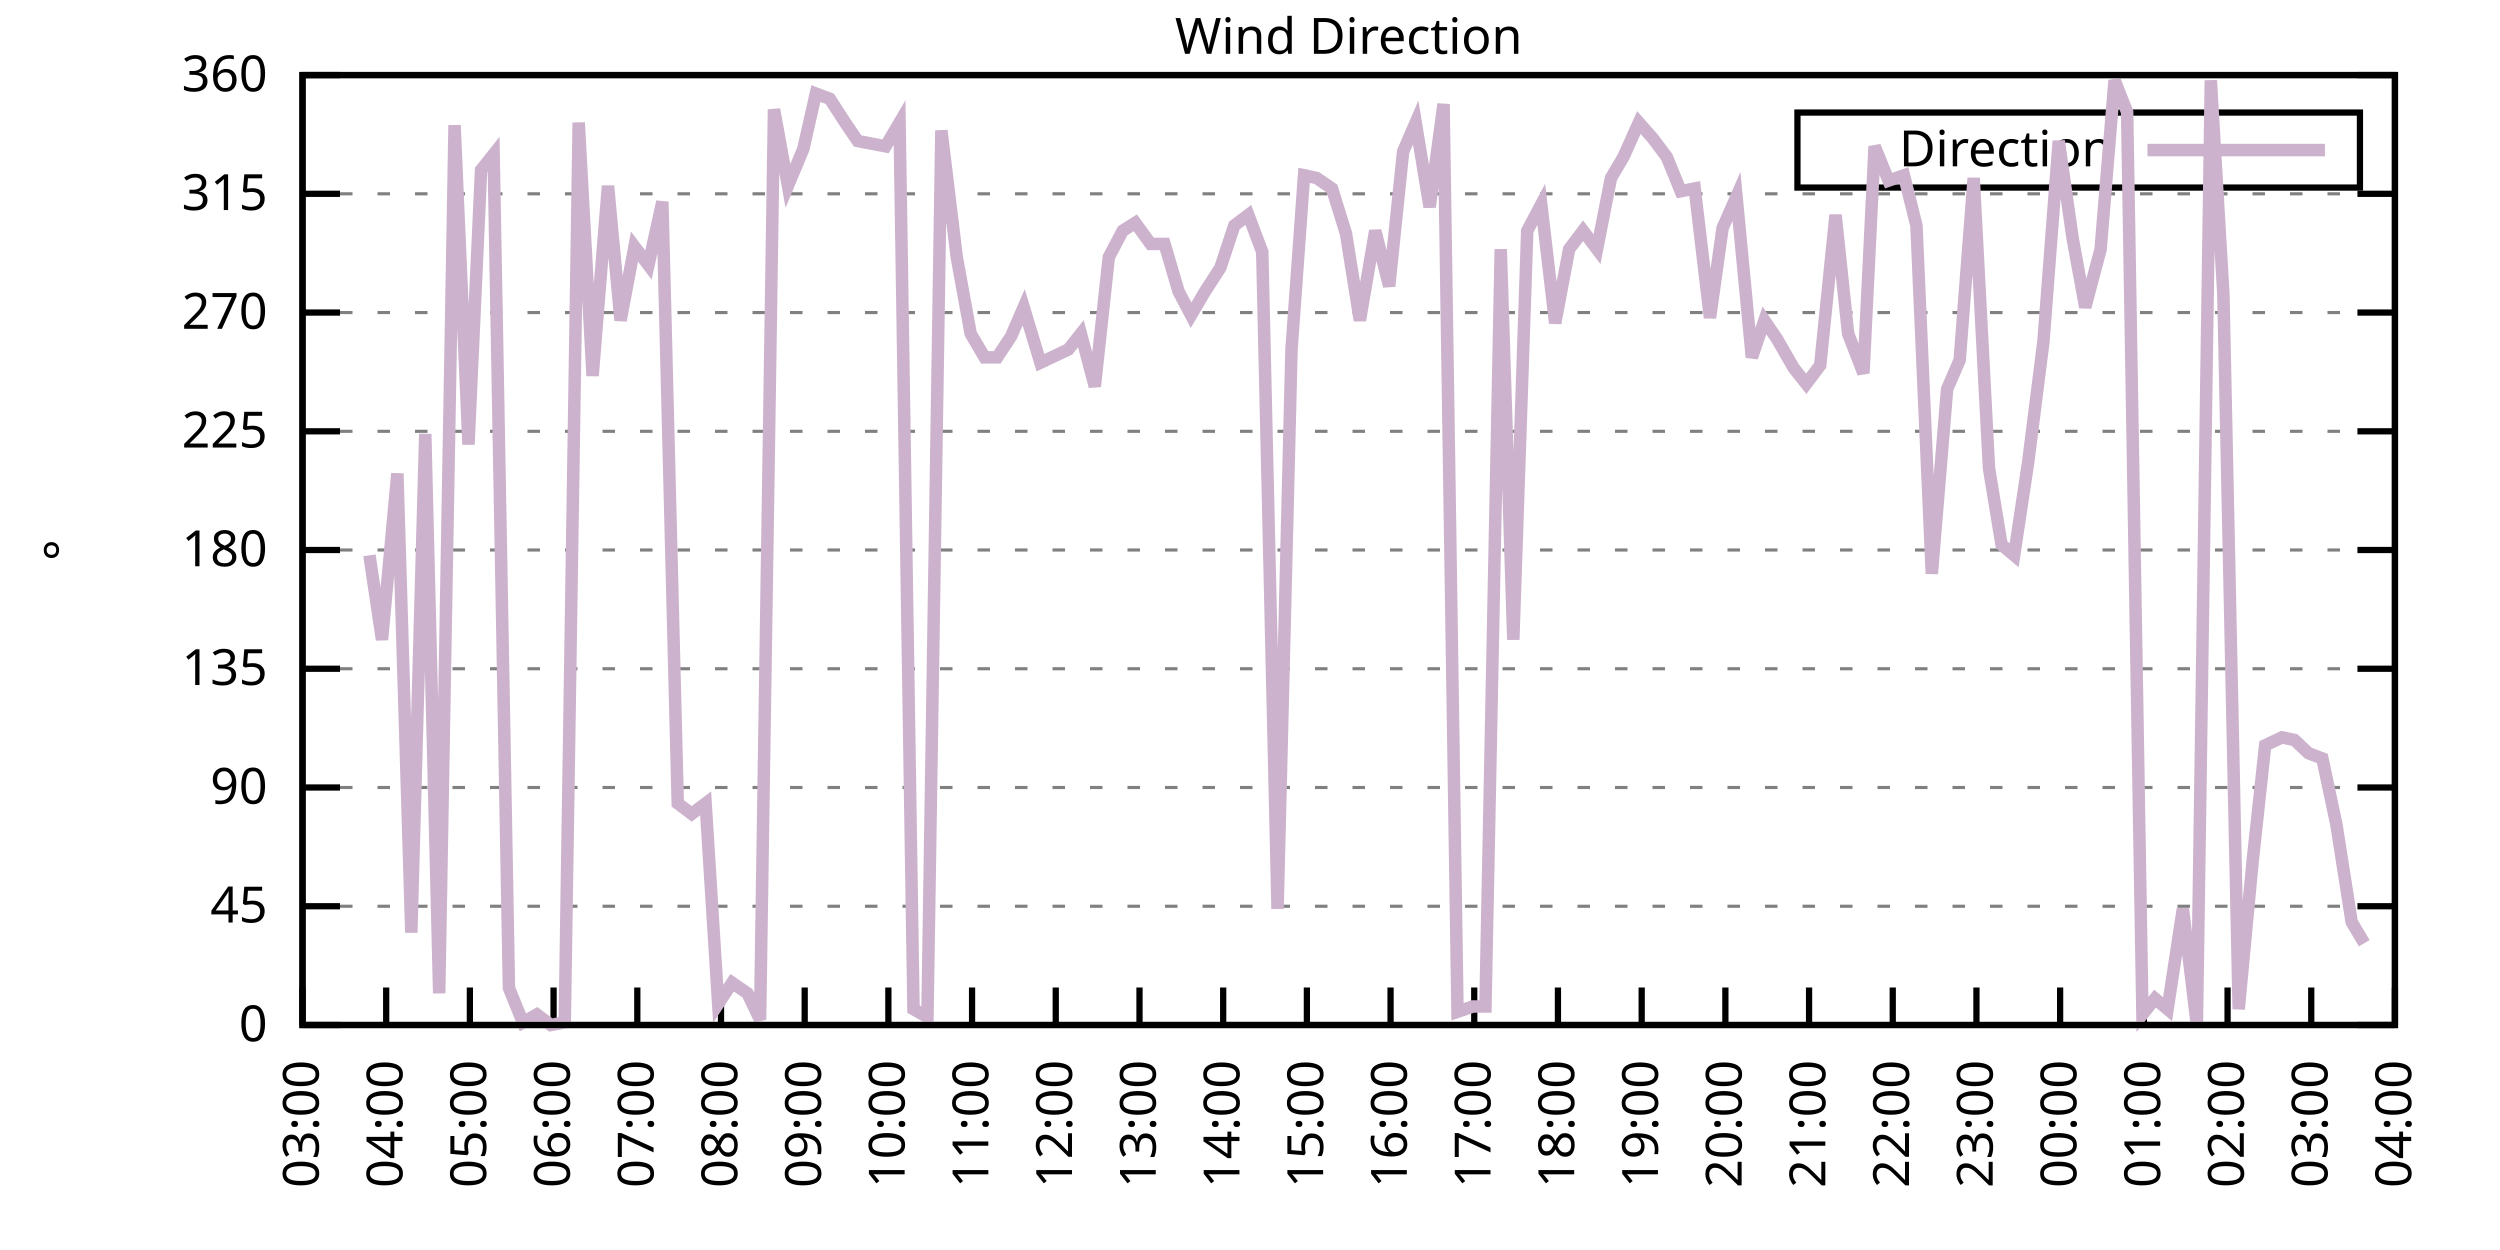
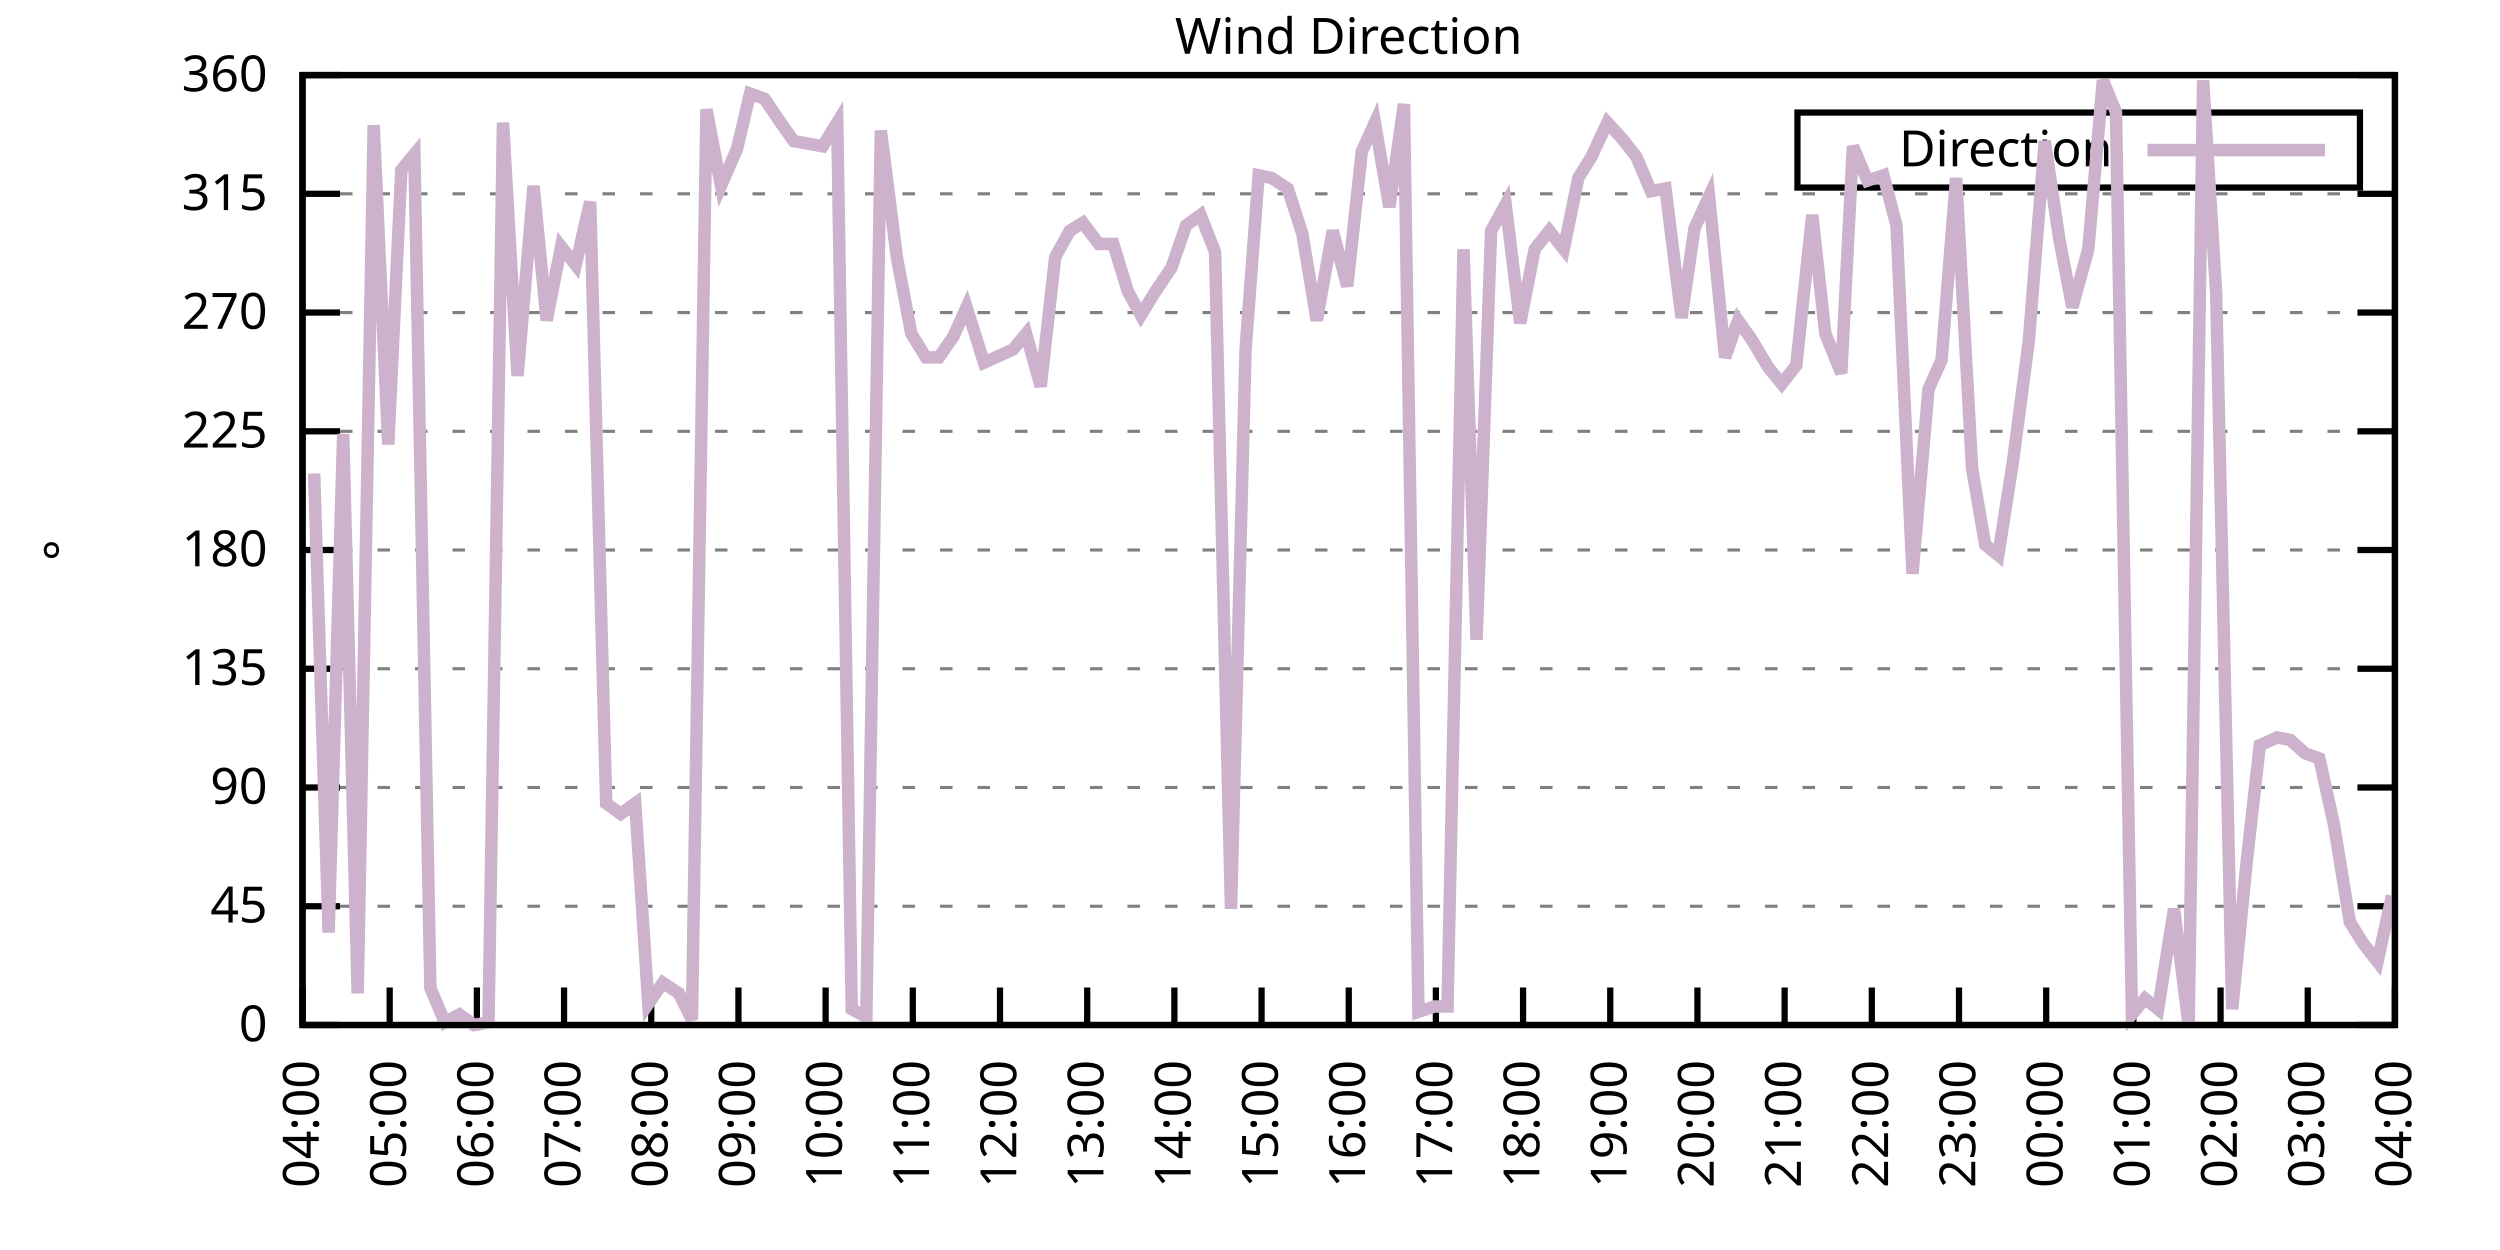
<svg xmlns="http://www.w3.org/2000/svg" xmlns:xlink="http://www.w3.org/1999/xlink" width="400" height="200" viewBox="0 0 400 200">
  <g id="gnuplot_canvas">
    <rect x="0" y="0" width="400" height="200" fill="none" />
    <defs>
      <circle id="gpDot" r="0.5" stroke-width="0.5" stroke="currentColor" />
      <path id="gpPt0" stroke-width="0.333" stroke="currentColor" d="M-1,0 h2 M0,-1 v2" />
      <path id="gpPt1" stroke-width="0.333" stroke="currentColor" d="M-1,-1 L1,1 M1,-1 L-1,1" />
      <path id="gpPt2" stroke-width="0.333" stroke="currentColor" d="M-1,0 L1,0 M0,-1 L0,1 M-1,-1 L1,1 M-1,1 L1,-1" />
      <rect id="gpPt3" stroke-width="0.333" stroke="currentColor" x="-1" y="-1" width="2" height="2" />
      <rect id="gpPt4" stroke-width="0.333" stroke="currentColor" fill="currentColor" x="-1" y="-1" width="2" height="2" />
      <circle id="gpPt5" stroke-width="0.333" stroke="currentColor" cx="0" cy="0" r="1" />
      <use xlink:href="#gpPt5" id="gpPt6" fill="currentColor" stroke="none" />
      <path id="gpPt7" stroke-width="0.333" stroke="currentColor" d="M0,-1.33 L-1.33,0.67 L1.33,0.67 z" />
      <use xlink:href="#gpPt7" id="gpPt8" fill="currentColor" stroke="none" />
      <use xlink:href="#gpPt7" id="gpPt9" stroke="currentColor" transform="rotate(180)" />
      <use xlink:href="#gpPt9" id="gpPt10" fill="currentColor" stroke="none" />
      <use xlink:href="#gpPt3" id="gpPt11" stroke="currentColor" transform="rotate(45)" />
      <use xlink:href="#gpPt11" id="gpPt12" fill="currentColor" stroke="none" />
      <path id="gpPt13" stroke-width="0.333" stroke="currentColor" d="M0,1.330 L1.265,0.411 L0.782,-1.067 L-0.782,-1.076 L-1.265,0.411 z" />
      <use xlink:href="#gpPt13" id="gpPt14" fill="currentColor" stroke="none" />
      <filter id="textbox" filterUnits="objectBoundingBox" x="0" y="0" height="1" width="1">
        <feFlood flood-color="white" flood-opacity="1" result="bgnd" />
        <feComposite in="SourceGraphic" in2="bgnd" operator="atop" />
      </filter>
      <filter id="greybox" filterUnits="objectBoundingBox" x="0" y="0" height="1" width="1">
        <feFlood flood-color="lightgrey" flood-opacity="1" result="grey" />
        <feComposite in="SourceGraphic" in2="grey" operator="atop" />
      </filter>
    </defs>
    <g fill="none" color="white" stroke="currentColor" stroke-width="1.00" stroke-linecap="butt" stroke-linejoin="miter">
</g>
    <g fill="none" color="black" stroke="currentColor" stroke-width="1.00" stroke-linecap="butt" stroke-linejoin="miter">
      <g stroke="none" shape-rendering="crispEdges">
        <polygon fill="rgb(255, 255, 255)" points="48.40,164.00 383.18,164.00 383.18,12.02 48.40,12.02 " />
      </g>
    </g>
    <g fill="none" color="black" stroke="currentColor" stroke-width="1.00" stroke-linecap="butt" stroke-linejoin="miter">
</g>
    <g fill="none" color="black" stroke="black" stroke-width="0.50" stroke-linecap="butt" stroke-linejoin="miter">
</g>
    <g fill="none" color="gray" stroke="currentColor" stroke-width="0.50" stroke-linecap="butt" stroke-linejoin="miter">
      <path stroke="gray" stroke-dasharray="2,4" class="gridline" d="M48.40,164.00 L383.19,164.00  " />
    </g>
    <g fill="none" color="gray" stroke="gray" stroke-width="1.00" stroke-linecap="butt" stroke-linejoin="miter">
</g>
    <g fill="none" color="black" stroke="currentColor" stroke-width="1.00" stroke-linecap="butt" stroke-linejoin="miter">
      <path stroke="black" d="M48.40,164.00 L54.40,164.00 M383.19,164.00 L377.19,164.00  " />
      <g transform="translate(42.80,166.60)" stroke="none" fill="black" font-family="Sans" font-size="8.00" text-anchor="end">
        <text>
          <tspan font-family="Sans"> 0</tspan>
        </text>
      </g>
    </g>
    <g fill="none" color="black" stroke="currentColor" stroke-width="1.00" stroke-linecap="butt" stroke-linejoin="miter">
</g>
    <g fill="none" color="black" stroke="black" stroke-width="0.50" stroke-linecap="butt" stroke-linejoin="miter">
</g>
    <g fill="none" color="gray" stroke="currentColor" stroke-width="0.50" stroke-linecap="butt" stroke-linejoin="miter">
      <path stroke="gray" stroke-dasharray="2,4" class="gridline" d="M48.40,145.00 L383.19,145.00  " />
    </g>
    <g fill="none" color="gray" stroke="gray" stroke-width="1.00" stroke-linecap="butt" stroke-linejoin="miter">
</g>
    <g fill="none" color="black" stroke="currentColor" stroke-width="1.00" stroke-linecap="butt" stroke-linejoin="miter">
      <path stroke="black" d="M48.40,145.00 L54.40,145.00 M383.19,145.00 L377.19,145.00  " />
      <g transform="translate(42.80,147.60)" stroke="none" fill="black" font-family="Sans" font-size="8.00" text-anchor="end">
        <text>
          <tspan font-family="Sans"> 45</tspan>
        </text>
      </g>
    </g>
    <g fill="none" color="black" stroke="currentColor" stroke-width="1.00" stroke-linecap="butt" stroke-linejoin="miter">
</g>
    <g fill="none" color="black" stroke="black" stroke-width="0.50" stroke-linecap="butt" stroke-linejoin="miter">
</g>
    <g fill="none" color="gray" stroke="currentColor" stroke-width="0.50" stroke-linecap="butt" stroke-linejoin="miter">
      <path stroke="gray" stroke-dasharray="2,4" class="gridline" d="M48.40,126.00 L383.19,126.00  " />
    </g>
    <g fill="none" color="gray" stroke="gray" stroke-width="1.00" stroke-linecap="butt" stroke-linejoin="miter">
</g>
    <g fill="none" color="black" stroke="currentColor" stroke-width="1.00" stroke-linecap="butt" stroke-linejoin="miter">
      <path stroke="black" d="M48.40,126.00 L54.40,126.00 M383.19,126.00 L377.19,126.00  " />
      <g transform="translate(42.80,128.60)" stroke="none" fill="black" font-family="Sans" font-size="8.00" text-anchor="end">
        <text>
          <tspan font-family="Sans"> 90</tspan>
        </text>
      </g>
    </g>
    <g fill="none" color="black" stroke="currentColor" stroke-width="1.00" stroke-linecap="butt" stroke-linejoin="miter">
</g>
    <g fill="none" color="black" stroke="black" stroke-width="0.50" stroke-linecap="butt" stroke-linejoin="miter">
</g>
    <g fill="none" color="gray" stroke="currentColor" stroke-width="0.50" stroke-linecap="butt" stroke-linejoin="miter">
      <path stroke="gray" stroke-dasharray="2,4" class="gridline" d="M48.40,107.00 L383.19,107.00  " />
    </g>
    <g fill="none" color="gray" stroke="gray" stroke-width="1.00" stroke-linecap="butt" stroke-linejoin="miter">
</g>
    <g fill="none" color="black" stroke="currentColor" stroke-width="1.00" stroke-linecap="butt" stroke-linejoin="miter">
      <path stroke="black" d="M48.40,107.00 L54.40,107.00 M383.19,107.00 L377.19,107.00  " />
      <g transform="translate(42.80,109.60)" stroke="none" fill="black" font-family="Sans" font-size="8.00" text-anchor="end">
        <text>
          <tspan font-family="Sans"> 135</tspan>
        </text>
      </g>
    </g>
    <g fill="none" color="black" stroke="currentColor" stroke-width="1.00" stroke-linecap="butt" stroke-linejoin="miter">
</g>
    <g fill="none" color="black" stroke="black" stroke-width="0.50" stroke-linecap="butt" stroke-linejoin="miter">
</g>
    <g fill="none" color="gray" stroke="currentColor" stroke-width="0.50" stroke-linecap="butt" stroke-linejoin="miter">
      <path stroke="gray" stroke-dasharray="2,4" class="gridline" d="M48.40,88.00 L383.19,88.00  " />
    </g>
    <g fill="none" color="gray" stroke="gray" stroke-width="1.00" stroke-linecap="butt" stroke-linejoin="miter">
</g>
    <g fill="none" color="black" stroke="currentColor" stroke-width="1.00" stroke-linecap="butt" stroke-linejoin="miter">
      <path stroke="black" d="M48.40,88.00 L54.40,88.00 M383.19,88.00 L377.19,88.00  " />
      <g transform="translate(42.80,90.60)" stroke="none" fill="black" font-family="Sans" font-size="8.00" text-anchor="end">
        <text>
          <tspan font-family="Sans"> 180</tspan>
        </text>
      </g>
    </g>
    <g fill="none" color="black" stroke="currentColor" stroke-width="1.00" stroke-linecap="butt" stroke-linejoin="miter">
</g>
    <g fill="none" color="black" stroke="black" stroke-width="0.50" stroke-linecap="butt" stroke-linejoin="miter">
</g>
    <g fill="none" color="gray" stroke="currentColor" stroke-width="0.50" stroke-linecap="butt" stroke-linejoin="miter">
      <path stroke="gray" stroke-dasharray="2,4" class="gridline" d="M48.40,69.01 L383.19,69.01  " />
    </g>
    <g fill="none" color="gray" stroke="gray" stroke-width="1.00" stroke-linecap="butt" stroke-linejoin="miter">
</g>
    <g fill="none" color="black" stroke="currentColor" stroke-width="1.00" stroke-linecap="butt" stroke-linejoin="miter">
      <path stroke="black" d="M48.40,69.01 L54.40,69.01 M383.19,69.01 L377.19,69.01  " />
      <g transform="translate(42.80,71.61)" stroke="none" fill="black" font-family="Sans" font-size="8.00" text-anchor="end">
        <text>
          <tspan font-family="Sans"> 225</tspan>
        </text>
      </g>
    </g>
    <g fill="none" color="black" stroke="currentColor" stroke-width="1.00" stroke-linecap="butt" stroke-linejoin="miter">
</g>
    <g fill="none" color="black" stroke="black" stroke-width="0.50" stroke-linecap="butt" stroke-linejoin="miter">
</g>
    <g fill="none" color="gray" stroke="currentColor" stroke-width="0.50" stroke-linecap="butt" stroke-linejoin="miter">
      <path stroke="gray" stroke-dasharray="2,4" class="gridline" d="M48.40,50.01 L383.19,50.01  " />
    </g>
    <g fill="none" color="gray" stroke="gray" stroke-width="1.00" stroke-linecap="butt" stroke-linejoin="miter">
</g>
    <g fill="none" color="black" stroke="currentColor" stroke-width="1.00" stroke-linecap="butt" stroke-linejoin="miter">
      <path stroke="black" d="M48.40,50.01 L54.40,50.01 M383.19,50.01 L377.19,50.01  " />
      <g transform="translate(42.80,52.61)" stroke="none" fill="black" font-family="Sans" font-size="8.00" text-anchor="end">
        <text>
          <tspan font-family="Sans"> 270</tspan>
        </text>
      </g>
    </g>
    <g fill="none" color="black" stroke="currentColor" stroke-width="1.00" stroke-linecap="butt" stroke-linejoin="miter">
</g>
    <g fill="none" color="black" stroke="black" stroke-width="0.50" stroke-linecap="butt" stroke-linejoin="miter">
</g>
    <g fill="none" color="gray" stroke="currentColor" stroke-width="0.50" stroke-linecap="butt" stroke-linejoin="miter">
      <path stroke="gray" stroke-dasharray="2,4" class="gridline" d="M48.40,31.01 L383.19,31.01  " />
    </g>
    <g fill="none" color="gray" stroke="gray" stroke-width="1.00" stroke-linecap="butt" stroke-linejoin="miter">
</g>
    <g fill="none" color="black" stroke="currentColor" stroke-width="1.00" stroke-linecap="butt" stroke-linejoin="miter">
      <path stroke="black" d="M48.40,31.01 L54.40,31.01 M383.19,31.01 L377.19,31.01  " />
      <g transform="translate(42.80,33.61)" stroke="none" fill="black" font-family="Sans" font-size="8.00" text-anchor="end">
        <text>
          <tspan font-family="Sans"> 315</tspan>
        </text>
      </g>
    </g>
    <g fill="none" color="black" stroke="currentColor" stroke-width="1.00" stroke-linecap="butt" stroke-linejoin="miter">
</g>
    <g fill="none" color="black" stroke="black" stroke-width="0.50" stroke-linecap="butt" stroke-linejoin="miter">
</g>
    <g fill="none" color="gray" stroke="currentColor" stroke-width="0.50" stroke-linecap="butt" stroke-linejoin="miter">
      <path stroke="gray" stroke-dasharray="2,4" class="gridline" d="M48.40,12.01 L383.19,12.01  " />
    </g>
    <g fill="none" color="gray" stroke="gray" stroke-width="1.00" stroke-linecap="butt" stroke-linejoin="miter">
</g>
    <g fill="none" color="black" stroke="currentColor" stroke-width="1.00" stroke-linecap="butt" stroke-linejoin="miter">
      <path stroke="black" d="M48.40,12.01 L54.40,12.01 M383.19,12.01 L377.19,12.01  " />
      <g transform="translate(42.80,14.61)" stroke="none" fill="black" font-family="Sans" font-size="8.00" text-anchor="end">
        <text>
          <tspan font-family="Sans"> 360</tspan>
        </text>
      </g>
    </g>
    <g fill="none" color="black" stroke="currentColor" stroke-width="1.00" stroke-linecap="butt" stroke-linejoin="miter">
      <path stroke="black" d="M48.40,164.00 L48.40,158.00  " />
      <g transform="translate(51.00,169.60) rotate(270.00)" stroke="none" fill="black" font-family="Sans" font-size="8.00" text-anchor="end">
        <text>
-           <tspan font-family="Sans">03:00</tspan>
-         </text>
-       </g>
-     </g>
-     <g fill="none" color="black" stroke="currentColor" stroke-width="1.00" stroke-linecap="butt" stroke-linejoin="miter">
-       <path stroke="black" d="M61.79,164.00 L61.79,158.00  " />
-       <g transform="translate(64.39,169.60) rotate(270.00)" stroke="none" fill="black" font-family="Sans" font-size="8.00" text-anchor="end">
-         <text>
          <tspan font-family="Sans">04:00</tspan>
        </text>
      </g>
    </g>
    <g fill="none" color="black" stroke="currentColor" stroke-width="1.00" stroke-linecap="butt" stroke-linejoin="miter">
-       <path stroke="black" d="M75.18,164.00 L75.18,158.00  " />
-       <g transform="translate(77.78,169.60) rotate(270.00)" stroke="none" fill="black" font-family="Sans" font-size="8.00" text-anchor="end">
+       <path stroke="black" d="M62.35,164.00 L62.35,158.00  " />
+       <g transform="translate(64.95,169.60) rotate(270.00)" stroke="none" fill="black" font-family="Sans" font-size="8.00" text-anchor="end">
        <text>
          <tspan font-family="Sans">05:00</tspan>
        </text>
      </g>
    </g>
    <g fill="none" color="black" stroke="currentColor" stroke-width="1.00" stroke-linecap="butt" stroke-linejoin="miter">
-       <path stroke="black" d="M88.57,164.00 L88.57,158.00  " />
-       <g transform="translate(91.17,169.60) rotate(270.00)" stroke="none" fill="black" font-family="Sans" font-size="8.00" text-anchor="end">
+       <path stroke="black" d="M76.30,164.00 L76.30,158.00  " />
+       <g transform="translate(78.90,169.60) rotate(270.00)" stroke="none" fill="black" font-family="Sans" font-size="8.00" text-anchor="end">
        <text>
          <tspan font-family="Sans">06:00</tspan>
        </text>
      </g>
    </g>
    <g fill="none" color="black" stroke="currentColor" stroke-width="1.00" stroke-linecap="butt" stroke-linejoin="miter">
-       <path stroke="black" d="M101.97,164.00 L101.97,158.00  " />
-       <g transform="translate(104.57,169.60) rotate(270.00)" stroke="none" fill="black" font-family="Sans" font-size="8.00" text-anchor="end">
+       <path stroke="black" d="M90.25,164.00 L90.25,158.00  " />
+       <g transform="translate(92.85,169.60) rotate(270.00)" stroke="none" fill="black" font-family="Sans" font-size="8.00" text-anchor="end">
        <text>
          <tspan font-family="Sans">07:00</tspan>
        </text>
      </g>
    </g>
    <g fill="none" color="black" stroke="currentColor" stroke-width="1.00" stroke-linecap="butt" stroke-linejoin="miter">
-       <path stroke="black" d="M115.36,164.00 L115.36,158.00  " />
-       <g transform="translate(117.96,169.60) rotate(270.00)" stroke="none" fill="black" font-family="Sans" font-size="8.00" text-anchor="end">
+       <path stroke="black" d="M104.20,164.00 L104.20,158.00  " />
+       <g transform="translate(106.80,169.60) rotate(270.00)" stroke="none" fill="black" font-family="Sans" font-size="8.00" text-anchor="end">
        <text>
          <tspan font-family="Sans">08:00</tspan>
        </text>
      </g>
    </g>
    <g fill="none" color="black" stroke="currentColor" stroke-width="1.00" stroke-linecap="butt" stroke-linejoin="miter">
-       <path stroke="black" d="M128.75,164.00 L128.75,158.00  " />
-       <g transform="translate(131.35,169.60) rotate(270.00)" stroke="none" fill="black" font-family="Sans" font-size="8.00" text-anchor="end">
+       <path stroke="black" d="M118.15,164.00 L118.15,158.00  " />
+       <g transform="translate(120.75,169.60) rotate(270.00)" stroke="none" fill="black" font-family="Sans" font-size="8.00" text-anchor="end">
        <text>
          <tspan font-family="Sans">09:00</tspan>
        </text>
      </g>
    </g>
    <g fill="none" color="black" stroke="currentColor" stroke-width="1.00" stroke-linecap="butt" stroke-linejoin="miter">
-       <path stroke="black" d="M142.14,164.00 L142.14,158.00  " />
-       <g transform="translate(144.74,169.60) rotate(270.00)" stroke="none" fill="black" font-family="Sans" font-size="8.00" text-anchor="end">
+       <path stroke="black" d="M132.10,164.00 L132.10,158.00  " />
+       <g transform="translate(134.70,169.60) rotate(270.00)" stroke="none" fill="black" font-family="Sans" font-size="8.00" text-anchor="end">
        <text>
          <tspan font-family="Sans">10:00</tspan>
        </text>
      </g>
    </g>
    <g fill="none" color="black" stroke="currentColor" stroke-width="1.00" stroke-linecap="butt" stroke-linejoin="miter">
-       <path stroke="black" d="M155.53,164.00 L155.53,158.00  " />
-       <g transform="translate(158.13,169.60) rotate(270.00)" stroke="none" fill="black" font-family="Sans" font-size="8.00" text-anchor="end">
+       <path stroke="black" d="M146.05,164.00 L146.05,158.00  " />
+       <g transform="translate(148.65,169.60) rotate(270.00)" stroke="none" fill="black" font-family="Sans" font-size="8.00" text-anchor="end">
        <text>
          <tspan font-family="Sans">11:00</tspan>
        </text>
      </g>
    </g>
    <g fill="none" color="black" stroke="currentColor" stroke-width="1.00" stroke-linecap="butt" stroke-linejoin="miter">
-       <path stroke="black" d="M168.92,164.00 L168.92,158.00  " />
-       <g transform="translate(171.52,169.60) rotate(270.00)" stroke="none" fill="black" font-family="Sans" font-size="8.00" text-anchor="end">
+       <path stroke="black" d="M160.00,164.00 L160.00,158.00  " />
+       <g transform="translate(162.60,169.60) rotate(270.00)" stroke="none" fill="black" font-family="Sans" font-size="8.00" text-anchor="end">
        <text>
          <tspan font-family="Sans">12:00</tspan>
        </text>
      </g>
    </g>
    <g fill="none" color="black" stroke="currentColor" stroke-width="1.00" stroke-linecap="butt" stroke-linejoin="miter">
-       <path stroke="black" d="M182.32,164.00 L182.32,158.00  " />
-       <g transform="translate(184.92,169.60) rotate(270.00)" stroke="none" fill="black" font-family="Sans" font-size="8.00" text-anchor="end">
+       <path stroke="black" d="M173.95,164.00 L173.95,158.00  " />
+       <g transform="translate(176.55,169.60) rotate(270.00)" stroke="none" fill="black" font-family="Sans" font-size="8.00" text-anchor="end">
        <text>
          <tspan font-family="Sans">13:00</tspan>
        </text>
      </g>
    </g>
    <g fill="none" color="black" stroke="currentColor" stroke-width="1.00" stroke-linecap="butt" stroke-linejoin="miter">
-       <path stroke="black" d="M195.71,164.00 L195.71,158.00  " />
-       <g transform="translate(198.31,169.60) rotate(270.00)" stroke="none" fill="black" font-family="Sans" font-size="8.00" text-anchor="end">
+       <path stroke="black" d="M187.90,164.00 L187.90,158.00  " />
+       <g transform="translate(190.50,169.60) rotate(270.00)" stroke="none" fill="black" font-family="Sans" font-size="8.00" text-anchor="end">
        <text>
          <tspan font-family="Sans">14:00</tspan>
        </text>
      </g>
    </g>
    <g fill="none" color="black" stroke="currentColor" stroke-width="1.00" stroke-linecap="butt" stroke-linejoin="miter">
-       <path stroke="black" d="M209.10,164.00 L209.10,158.00  " />
-       <g transform="translate(211.70,169.60) rotate(270.00)" stroke="none" fill="black" font-family="Sans" font-size="8.00" text-anchor="end">
+       <path stroke="black" d="M201.85,164.00 L201.85,158.00  " />
+       <g transform="translate(204.45,169.60) rotate(270.00)" stroke="none" fill="black" font-family="Sans" font-size="8.00" text-anchor="end">
        <text>
          <tspan font-family="Sans">15:00</tspan>
        </text>
      </g>
    </g>
    <g fill="none" color="black" stroke="currentColor" stroke-width="1.00" stroke-linecap="butt" stroke-linejoin="miter">
-       <path stroke="black" d="M222.49,164.00 L222.49,158.00  " />
-       <g transform="translate(225.09,169.60) rotate(270.00)" stroke="none" fill="black" font-family="Sans" font-size="8.00" text-anchor="end">
+       <path stroke="black" d="M215.80,164.00 L215.80,158.00  " />
+       <g transform="translate(218.40,169.60) rotate(270.00)" stroke="none" fill="black" font-family="Sans" font-size="8.00" text-anchor="end">
        <text>
          <tspan font-family="Sans">16:00</tspan>
        </text>
      </g>
    </g>
    <g fill="none" color="black" stroke="currentColor" stroke-width="1.00" stroke-linecap="butt" stroke-linejoin="miter">
-       <path stroke="black" d="M235.88,164.00 L235.88,158.00  " />
-       <g transform="translate(238.48,169.60) rotate(270.00)" stroke="none" fill="black" font-family="Sans" font-size="8.00" text-anchor="end">
+       <path stroke="black" d="M229.74,164.00 L229.74,158.00  " />
+       <g transform="translate(232.34,169.60) rotate(270.00)" stroke="none" fill="black" font-family="Sans" font-size="8.00" text-anchor="end">
        <text>
          <tspan font-family="Sans">17:00</tspan>
        </text>
      </g>
    </g>
    <g fill="none" color="black" stroke="currentColor" stroke-width="1.00" stroke-linecap="butt" stroke-linejoin="miter">
-       <path stroke="black" d="M249.27,164.00 L249.27,158.00  " />
-       <g transform="translate(251.87,169.60) rotate(270.00)" stroke="none" fill="black" font-family="Sans" font-size="8.00" text-anchor="end">
+       <path stroke="black" d="M243.69,164.00 L243.69,158.00  " />
+       <g transform="translate(246.29,169.60) rotate(270.00)" stroke="none" fill="black" font-family="Sans" font-size="8.00" text-anchor="end">
        <text>
          <tspan font-family="Sans">18:00</tspan>
        </text>
      </g>
    </g>
    <g fill="none" color="black" stroke="currentColor" stroke-width="1.00" stroke-linecap="butt" stroke-linejoin="miter">
-       <path stroke="black" d="M262.67,164.00 L262.67,158.00  " />
-       <g transform="translate(265.27,169.60) rotate(270.00)" stroke="none" fill="black" font-family="Sans" font-size="8.00" text-anchor="end">
+       <path stroke="black" d="M257.64,164.00 L257.64,158.00  " />
+       <g transform="translate(260.24,169.60) rotate(270.00)" stroke="none" fill="black" font-family="Sans" font-size="8.00" text-anchor="end">
        <text>
          <tspan font-family="Sans">19:00</tspan>
        </text>
      </g>
    </g>
    <g fill="none" color="black" stroke="currentColor" stroke-width="1.00" stroke-linecap="butt" stroke-linejoin="miter">
-       <path stroke="black" d="M276.06,164.00 L276.06,158.00  " />
-       <g transform="translate(278.66,169.60) rotate(270.00)" stroke="none" fill="black" font-family="Sans" font-size="8.00" text-anchor="end">
+       <path stroke="black" d="M271.59,164.00 L271.59,158.00  " />
+       <g transform="translate(274.19,169.60) rotate(270.00)" stroke="none" fill="black" font-family="Sans" font-size="8.00" text-anchor="end">
        <text>
          <tspan font-family="Sans">20:00</tspan>
        </text>
      </g>
    </g>
    <g fill="none" color="black" stroke="currentColor" stroke-width="1.00" stroke-linecap="butt" stroke-linejoin="miter">
-       <path stroke="black" d="M289.45,164.00 L289.45,158.00  " />
-       <g transform="translate(292.05,169.60) rotate(270.00)" stroke="none" fill="black" font-family="Sans" font-size="8.00" text-anchor="end">
+       <path stroke="black" d="M285.54,164.00 L285.54,158.00  " />
+       <g transform="translate(288.14,169.60) rotate(270.00)" stroke="none" fill="black" font-family="Sans" font-size="8.00" text-anchor="end">
        <text>
          <tspan font-family="Sans">21:00</tspan>
        </text>
      </g>
    </g>
    <g fill="none" color="black" stroke="currentColor" stroke-width="1.00" stroke-linecap="butt" stroke-linejoin="miter">
-       <path stroke="black" d="M302.84,164.00 L302.84,158.00  " />
-       <g transform="translate(305.44,169.60) rotate(270.00)" stroke="none" fill="black" font-family="Sans" font-size="8.00" text-anchor="end">
+       <path stroke="black" d="M299.49,164.00 L299.49,158.00  " />
+       <g transform="translate(302.09,169.60) rotate(270.00)" stroke="none" fill="black" font-family="Sans" font-size="8.00" text-anchor="end">
        <text>
          <tspan font-family="Sans">22:00</tspan>
        </text>
      </g>
    </g>
    <g fill="none" color="black" stroke="currentColor" stroke-width="1.00" stroke-linecap="butt" stroke-linejoin="miter">
-       <path stroke="black" d="M316.23,164.00 L316.23,158.00  " />
-       <g transform="translate(318.83,169.60) rotate(270.00)" stroke="none" fill="black" font-family="Sans" font-size="8.00" text-anchor="end">
+       <path stroke="black" d="M313.44,164.00 L313.44,158.00  " />
+       <g transform="translate(316.04,169.60) rotate(270.00)" stroke="none" fill="black" font-family="Sans" font-size="8.00" text-anchor="end">
        <text>
          <tspan font-family="Sans">23:00</tspan>
        </text>
      </g>
    </g>
    <g fill="none" color="black" stroke="currentColor" stroke-width="1.00" stroke-linecap="butt" stroke-linejoin="miter">
-       <path stroke="black" d="M329.62,164.00 L329.62,158.00  " />
-       <g transform="translate(332.22,169.60) rotate(270.00)" stroke="none" fill="black" font-family="Sans" font-size="8.00" text-anchor="end">
+       <path stroke="black" d="M327.39,164.00 L327.39,158.00  " />
+       <g transform="translate(329.99,169.60) rotate(270.00)" stroke="none" fill="black" font-family="Sans" font-size="8.00" text-anchor="end">
        <text>
          <tspan font-family="Sans">00:00</tspan>
        </text>
      </g>
    </g>
    <g fill="none" color="black" stroke="currentColor" stroke-width="1.00" stroke-linecap="butt" stroke-linejoin="miter">
-       <path stroke="black" d="M343.02,164.00 L343.02,158.00  " />
-       <g transform="translate(345.62,169.60) rotate(270.00)" stroke="none" fill="black" font-family="Sans" font-size="8.00" text-anchor="end">
+       <path stroke="black" d="M341.34,164.00 L341.34,158.00  " />
+       <g transform="translate(343.94,169.60) rotate(270.00)" stroke="none" fill="black" font-family="Sans" font-size="8.00" text-anchor="end">
        <text>
          <tspan font-family="Sans">01:00</tspan>
        </text>
      </g>
    </g>
    <g fill="none" color="black" stroke="currentColor" stroke-width="1.00" stroke-linecap="butt" stroke-linejoin="miter">
-       <path stroke="black" d="M356.41,164.00 L356.41,158.00  " />
-       <g transform="translate(359.01,169.60) rotate(270.00)" stroke="none" fill="black" font-family="Sans" font-size="8.00" text-anchor="end">
+       <path stroke="black" d="M355.29,164.00 L355.29,158.00  " />
+       <g transform="translate(357.89,169.60) rotate(270.00)" stroke="none" fill="black" font-family="Sans" font-size="8.00" text-anchor="end">
        <text>
          <tspan font-family="Sans">02:00</tspan>
        </text>
      </g>
    </g>
    <g fill="none" color="black" stroke="currentColor" stroke-width="1.00" stroke-linecap="butt" stroke-linejoin="miter">
-       <path stroke="black" d="M369.80,164.00 L369.80,158.00  " />
-       <g transform="translate(372.40,169.60) rotate(270.00)" stroke="none" fill="black" font-family="Sans" font-size="8.00" text-anchor="end">
+       <path stroke="black" d="M369.24,164.00 L369.24,158.00  " />
+       <g transform="translate(371.84,169.60) rotate(270.00)" stroke="none" fill="black" font-family="Sans" font-size="8.00" text-anchor="end">
        <text>
          <tspan font-family="Sans">03:00</tspan>
        </text>
      </g>
    </g>
    <g fill="none" color="black" stroke="currentColor" stroke-width="1.00" stroke-linecap="butt" stroke-linejoin="miter">
      <path stroke="black" d="M383.19,164.00 L383.19,158.00  " />
      <g transform="translate(385.79,169.60) rotate(270.00)" stroke="none" fill="black" font-family="Sans" font-size="8.00" text-anchor="end">
        <text>
          <tspan font-family="Sans">04:00</tspan>
        </text>
      </g>
    </g>
    <g fill="none" color="black" stroke="currentColor" stroke-width="1.00" stroke-linecap="butt" stroke-linejoin="miter">
</g>
    <g fill="none" color="black" stroke="currentColor" stroke-width="1.00" stroke-linecap="butt" stroke-linejoin="miter">
      <path stroke="black" d="M48.40,12.01 L48.40,164.00 L383.19,164.00 L383.19,12.01 L48.40,12.01 Z  " />
    </g>
    <g fill="none" color="black" stroke="currentColor" stroke-width="1.00" stroke-linecap="butt" stroke-linejoin="miter">
</g>
    <g fill="none" color="black" stroke="currentColor" stroke-width="1.00" stroke-linecap="butt" stroke-linejoin="miter">
      <path stroke="black" d="M287.59,30.01 L287.59,18.01 L377.59,18.01 L377.59,30.01 L287.59,30.01 Z  " />
    </g>
    <g id="Wind_direction_plot_1">
      <g fill="none" color="white" stroke="black" stroke-width="2.00" stroke-linecap="butt" stroke-linejoin="miter">
</g>
      <g fill="none" color="black" stroke="currentColor" stroke-width="2.00" stroke-linecap="butt" stroke-linejoin="miter">
        <g transform="translate(337.99,26.61)" stroke="none" fill="black" font-family="Sans" font-size="8.00" text-anchor="end">
          <text>
            <tspan font-family="Sans">Direction</tspan>
          </text>
        </g>
      </g>
      <g fill="none" color="black" stroke="currentColor" stroke-width="2.00" stroke-linecap="butt" stroke-linejoin="miter">
-         <path stroke="rgb(204, 178, 204)" d="M343.59,24.01 L371.99,24.01 M59.11,88.85 L61.12,102.36 L63.58,75.76 L65.81,149.22 L68.04,69.43 L70.27,158.93   L72.73,20.03 L74.96,71.12 L76.97,27.21 L78.98,24.68 L81.43,158.09 L83.66,163.58 L85.90,162.31 L88.13,164.00   L90.36,163.58 L92.59,19.61 L94.82,60.14 L97.28,29.74 L99.29,51.27 L101.52,39.45 L103.75,42.41 L105.98,32.28   L108.44,128.54 L110.67,130.22 L112.90,128.54 L114.91,160.62 L117.14,157.24 L119.60,158.93 L121.61,163.16 L123.84,17.50   L126.07,29.74 L128.53,23.83 L130.54,14.97 L132.77,15.81 L135.22,19.61 L137.23,22.56 L141.69,23.41 L143.93,19.61   L146.16,161.47 L148.39,162.73 L150.62,20.88 L153.08,41.14 L155.31,53.39 L157.54,57.18 L159.55,57.18 L161.78,53.81   L163.79,49.16 L166.47,58.03 L170.93,55.92 L172.94,53.39 L175.17,61.83 L177.41,41.14 L179.64,36.92 L181.65,35.65   L184.10,39.03 L186.33,39.03 L188.57,46.63 L190.57,50.43 L192.81,46.63 L195.26,42.83 L197.49,36.08 L199.73,34.39   L201.96,40.30 L204.41,145.42 L206.64,55.92 L208.65,28.05 L210.66,28.48 L213.12,30.16 L215.35,37.34 L217.58,51.27   L220.04,36.92 L222.27,45.79 L224.50,24.25 L226.51,19.61 L228.74,33.12 L230.97,16.65 L233.20,161.89 L235.66,161.04   L237.67,161.04 L240.12,39.87 L242.13,102.36 L244.36,36.92 L246.60,32.70 L248.83,51.70 L251.06,39.87 L253.29,36.92   L255.52,39.87 L257.76,28.48 L259.76,25.10 L262.22,19.61 L264.45,22.14 L266.68,25.10 L268.92,30.59 L271.15,30.16   L273.60,50.85 L275.61,36.50 L277.84,31.43 L280.30,57.18 L282.31,51.27 L284.32,54.23 L286.99,58.87 L289.00,61.41   L291.23,58.45 L293.69,34.39 L295.70,53.39 L298.15,59.72 L299.94,23.41 L302.17,28.90 L304.63,28.05 L306.63,36.08   L309.09,91.80 L311.54,62.25 L313.55,57.61 L315.79,28.48 L318.24,74.92 L320.25,87.16 L322.26,88.85 L324.49,74.07   L326.95,54.65 L329.40,22.56 L331.63,38.19 L333.64,49.16 L336.10,39.87 L338.33,12.85 L340.34,17.92 L342.79,162.31   L344.80,159.78 L346.81,161.47 L349.26,145.42 L351.50,164.00 L353.73,12.85 L355.74,47.05 L358.19,161.47 L360.42,137.82   L362.43,119.25 L365.11,117.98 L367.12,118.40 L369.35,120.51 L371.58,121.36 L373.82,131.91 L376.27,147.53 L378.28,150.91    " />
+         <path stroke="rgb(204, 178, 204)" d="M343.59,24.01 L371.99,24.01 M50.26,75.76 L52.58,149.22 L54.91,69.43 L57.23,158.93 L59.79,20.03 L62.12,71.12   L64.21,27.21 L66.30,24.68 L68.86,158.09 L71.18,163.58 L73.51,162.31 L75.83,164.00 L78.16,163.58 L80.48,19.61   L82.81,60.14 L85.37,29.74 L87.46,51.27 L89.78,39.45 L92.11,42.41 L94.43,32.28 L96.99,128.54 L99.32,130.22   L101.64,128.54 L103.73,160.62 L106.06,157.24 L108.62,158.93 L110.71,163.16 L113.03,17.50 L115.36,29.74 L117.92,23.83   L120.01,14.97 L122.33,15.81 L124.89,19.61 L126.98,22.56 L131.63,23.41 L133.96,19.61 L136.28,161.47 L138.61,162.73   L140.93,20.88 L143.49,41.14 L145.81,53.39 L148.14,57.18 L150.23,57.18 L152.56,53.81 L154.65,49.16 L157.44,58.03   L162.09,55.92 L164.18,53.39 L166.51,61.83 L168.83,41.14 L171.16,36.92 L173.25,35.65 L175.81,39.03 L178.13,39.03   L180.46,46.63 L182.55,50.43 L184.87,46.63 L187.43,42.83 L189.76,36.08 L192.08,34.39 L194.41,40.30 L196.96,145.42   L199.29,55.92 L201.38,28.05 L203.47,28.48 L206.03,30.16 L208.36,37.34 L210.68,51.27 L213.24,36.92 L215.56,45.79   L217.89,24.25 L219.98,19.61 L222.30,33.12 L224.63,16.65 L226.95,161.89 L229.51,161.04 L231.60,161.04 L234.16,39.87   L236.25,102.36 L238.58,36.92 L240.90,32.70 L243.23,51.70 L245.55,39.87 L247.88,36.92 L250.20,39.87 L252.53,28.48   L254.62,25.10 L257.18,19.61 L259.50,22.14 L261.83,25.10 L264.15,30.59 L266.48,30.16 L269.04,50.85 L271.13,36.50   L273.45,31.43 L276.01,57.18 L278.10,51.27 L280.20,54.23 L282.99,58.87 L285.08,61.41 L287.40,58.45 L289.96,34.39   L292.05,53.39 L294.61,59.72 L296.47,23.41 L298.80,28.90 L301.35,28.05 L303.44,36.08 L306.00,91.80 L308.56,62.25   L310.65,57.61 L312.98,28.48 L315.53,74.92 L317.63,87.16 L319.72,88.85 L322.04,74.07 L324.60,54.65 L327.16,22.56   L329.48,38.19 L331.58,49.16 L334.13,39.87 L336.46,12.85 L338.55,17.92 L341.11,162.31 L343.20,159.78 L345.29,161.47   L347.85,145.42 L350.18,164.00 L352.50,12.85 L354.59,47.05 L357.15,161.47 L359.48,137.82 L361.57,119.25 L364.36,117.98   L366.45,118.40 L368.78,120.51 L371.10,121.36 L373.43,131.91 L375.98,147.53 L378.08,150.91 L380.40,153.87 L382.73,143.31    " />
      </g>
    </g>
    <g fill="none" color="black" stroke="currentColor" stroke-width="2.00" stroke-linecap="butt" stroke-linejoin="miter">
</g>
    <g fill="none" color="black" stroke="black" stroke-width="1.00" stroke-linecap="butt" stroke-linejoin="miter">
</g>
    <g fill="none" color="black" stroke="currentColor" stroke-width="1.00" stroke-linecap="butt" stroke-linejoin="miter">
      <path stroke="black" d="M48.40,12.01 L48.40,164.00 L383.19,164.00 L383.19,12.01 L48.40,12.01 Z  " />
      <g transform="translate(12.80,88.01) rotate(270.00)" stroke="none" fill="black" font-family="Sans" font-size="8.00" text-anchor="middle">
        <text>
          <tspan font-family="Sans">°</tspan>
        </text>
      </g>
    </g>
    <g fill="none" color="black" stroke="currentColor" stroke-width="1.00" stroke-linecap="butt" stroke-linejoin="miter">
</g>
    <g fill="none" color="black" stroke="currentColor" stroke-width="1.00" stroke-linecap="butt" stroke-linejoin="miter">
      <g transform="translate(215.79,8.61)" stroke="none" fill="black" font-family="Sans" font-size="8.00" text-anchor="middle">
        <text>
          <tspan font-family="Sans">Wind Direction</tspan>
        </text>
      </g>
    </g>
    <g fill="none" color="black" stroke="currentColor" stroke-width="1.00" stroke-linecap="butt" stroke-linejoin="miter">
</g>
  </g>
</svg>
